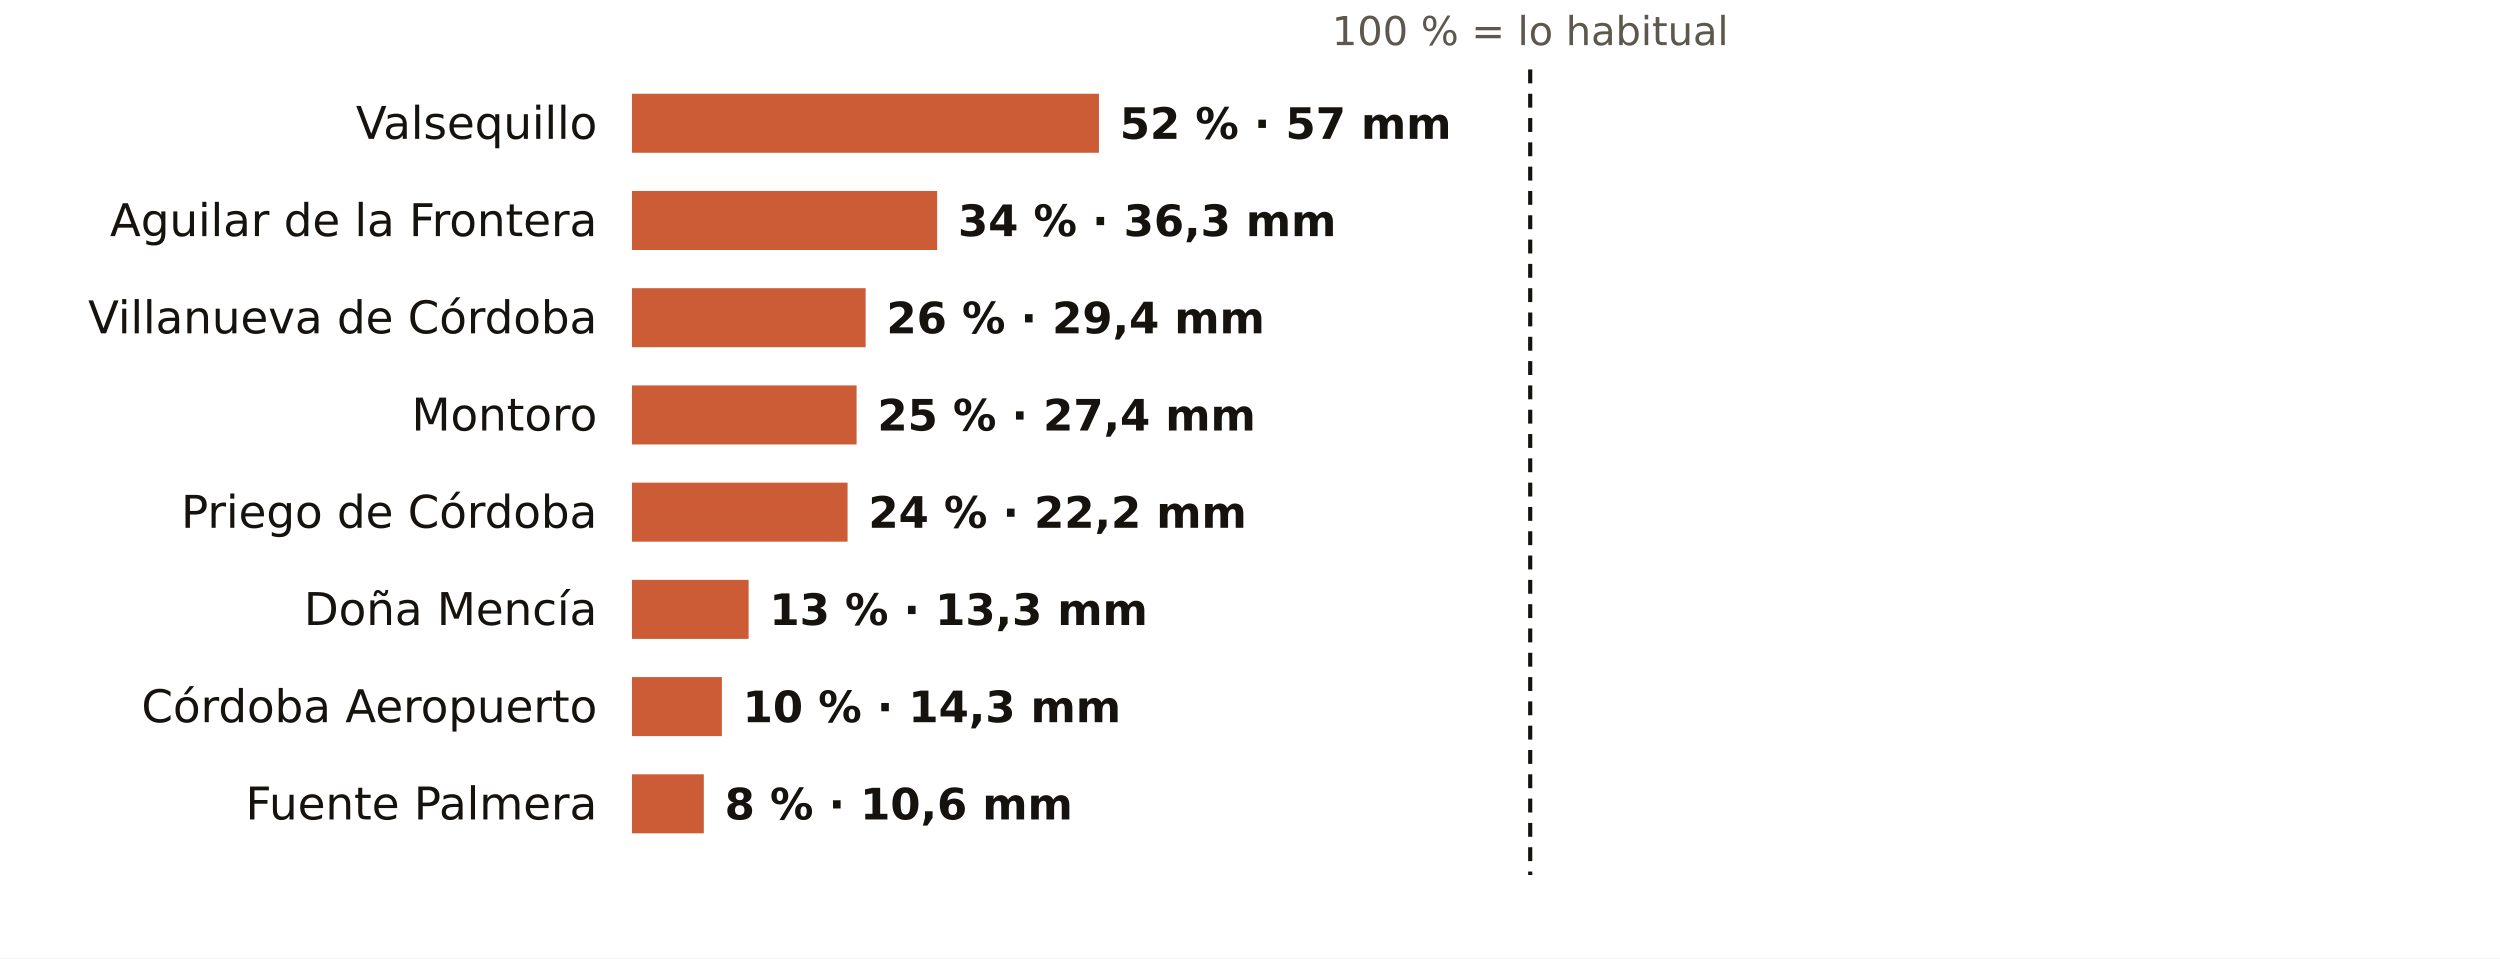
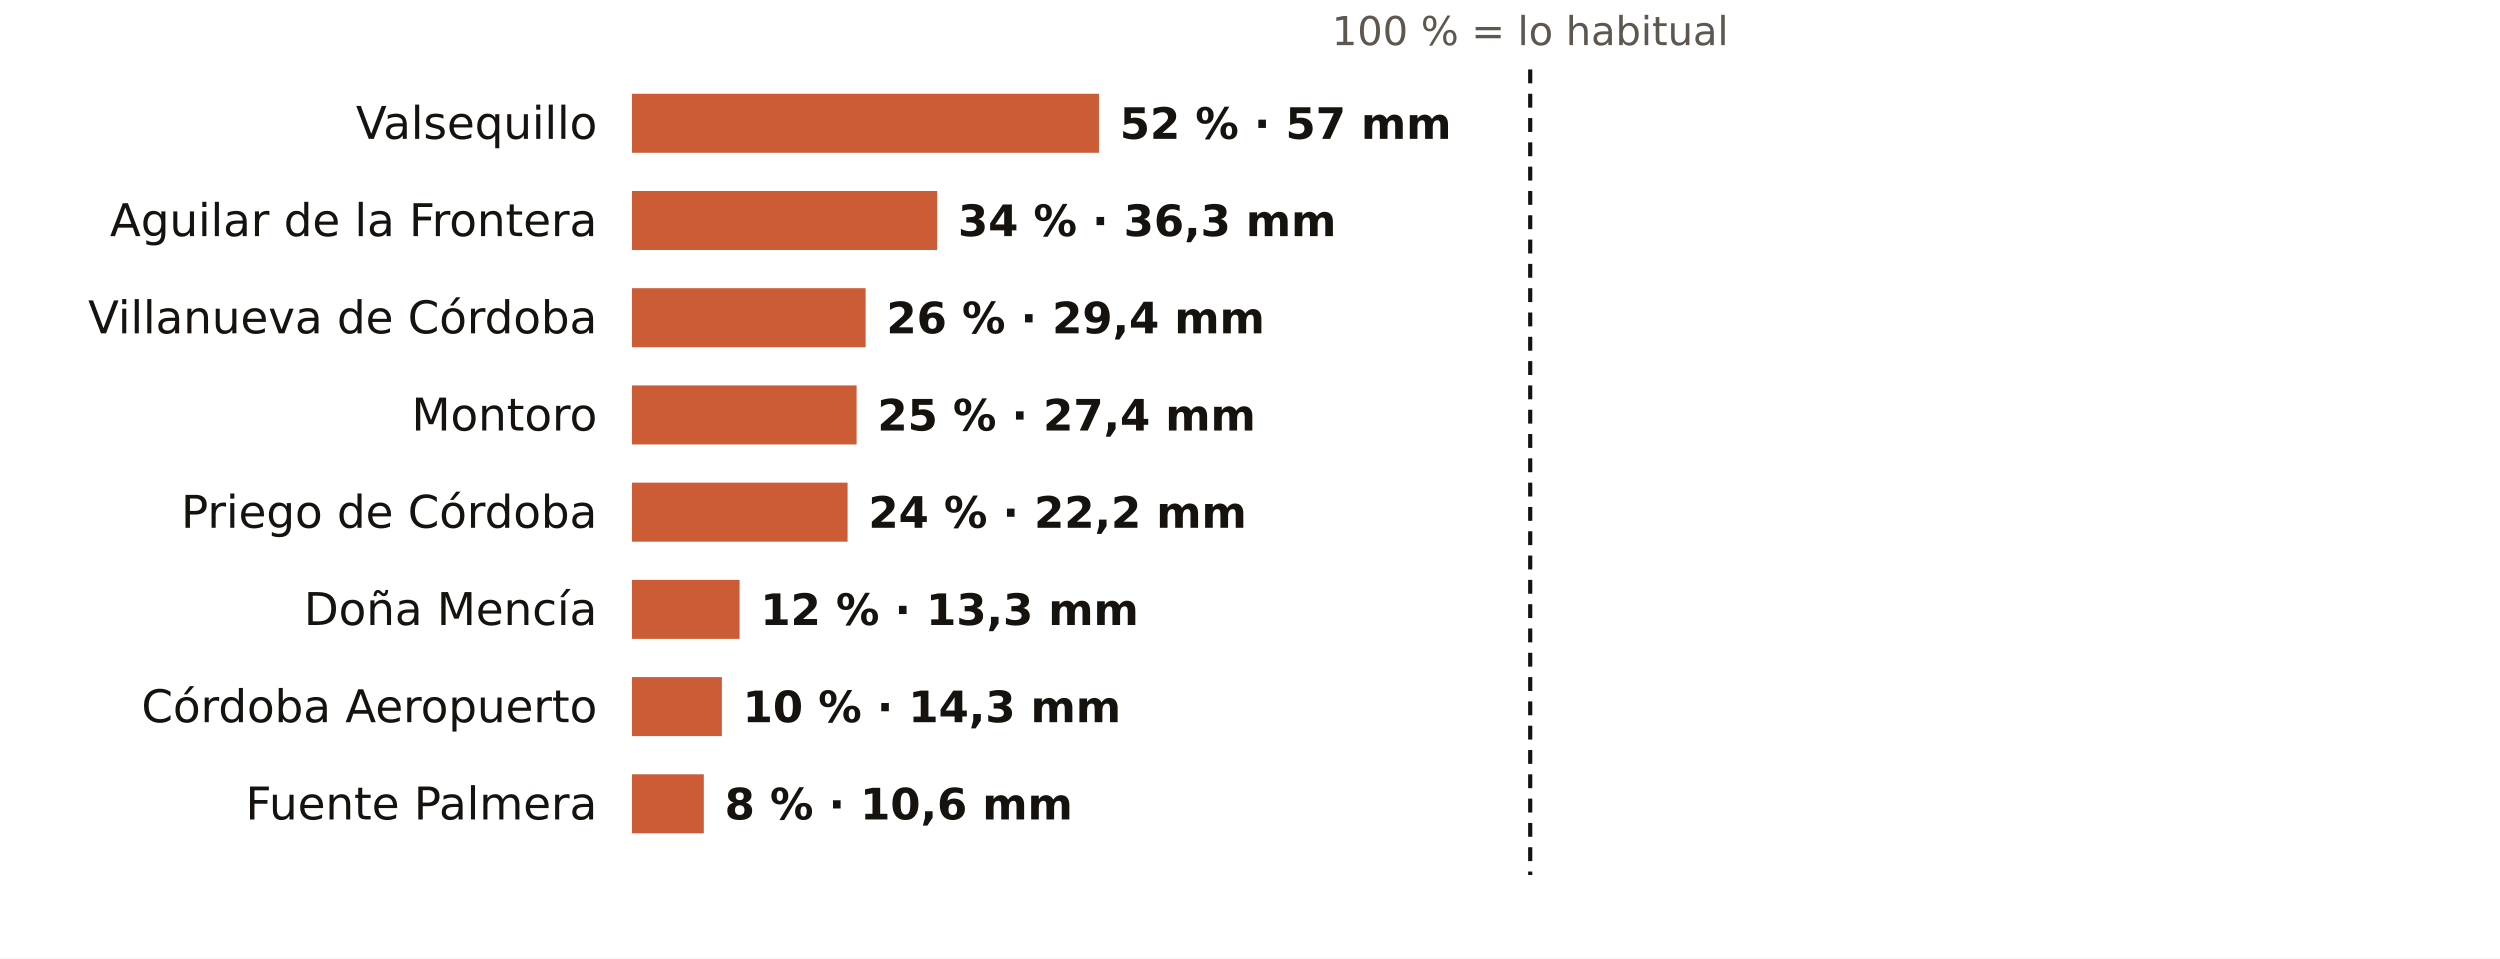
<svg xmlns="http://www.w3.org/2000/svg" viewBox="0 0 720 276" width="720" height="276" role="img" aria-label="El otoño en los pluviómetros de AEMET de Córdoba: % de lo habitual">
  <rect width="720" height="276" fill="#FFFFFF" />
  <text x="440.7" y="13.0" font-size="11.5" fill="#5E574E" text-anchor="middle" font-weight="400" font-family="Public Sans, DejaVu Sans, Arial, sans-serif">100 % = lo habitual</text>
  <text x="172.0" y="40.0" font-size="13" fill="#16130F" text-anchor="end" font-weight="500" font-family="Public Sans, DejaVu Sans, Arial, sans-serif">Valsequillo</text>
  <rect x="182" y="27" width="134.5" height="17" fill="#C4461A" opacity="0.88" />
  <text x="322.5" y="40.0" font-size="12.5" fill="#16130F" text-anchor="start" font-weight="600" font-family="Public Sans, DejaVu Sans, Arial, sans-serif">52 % · 57 mm</text>
  <text x="172.0" y="68.0" font-size="13" fill="#16130F" text-anchor="end" font-weight="500" font-family="Public Sans, DejaVu Sans, Arial, sans-serif">Aguilar de la Frontera</text>
  <rect x="182" y="55" width="87.9" height="17" fill="#C4461A" opacity="0.88" />
  <text x="275.9" y="68.0" font-size="12.5" fill="#16130F" text-anchor="start" font-weight="600" font-family="Public Sans, DejaVu Sans, Arial, sans-serif">34 % · 36,3 mm</text>
  <text x="172.0" y="96.0" font-size="13" fill="#16130F" text-anchor="end" font-weight="500" font-family="Public Sans, DejaVu Sans, Arial, sans-serif">Villanueva de Córdoba</text>
  <rect x="182" y="83" width="67.3" height="17" fill="#C4461A" opacity="0.88" />
  <text x="255.3" y="96.0" font-size="12.5" fill="#16130F" text-anchor="start" font-weight="600" font-family="Public Sans, DejaVu Sans, Arial, sans-serif">26 % · 29,4 mm</text>
  <text x="172.0" y="124.0" font-size="13" fill="#16130F" text-anchor="end" font-weight="500" font-family="Public Sans, DejaVu Sans, Arial, sans-serif">Montoro</text>
  <rect x="182" y="111" width="64.7" height="17" fill="#C4461A" opacity="0.88" />
  <text x="252.7" y="124.0" font-size="12.5" fill="#16130F" text-anchor="start" font-weight="600" font-family="Public Sans, DejaVu Sans, Arial, sans-serif">25 % · 27,4 mm</text>
  <text x="172.0" y="152.0" font-size="13" fill="#16130F" text-anchor="end" font-weight="500" font-family="Public Sans, DejaVu Sans, Arial, sans-serif">Priego de Córdoba</text>
  <rect x="182" y="139" width="62.1" height="17" fill="#C4461A" opacity="0.88" />
  <text x="250.1" y="152.0" font-size="12.5" fill="#16130F" text-anchor="start" font-weight="600" font-family="Public Sans, DejaVu Sans, Arial, sans-serif">24 % · 22,2 mm</text>
  <text x="172.0" y="180.0" font-size="13" fill="#16130F" text-anchor="end" font-weight="500" font-family="Public Sans, DejaVu Sans, Arial, sans-serif">Doña Mencía</text>
-   <rect x="182" y="167" width="33.6" height="17" fill="#C4461A" opacity="0.88" />
-   <text x="221.6" y="180.0" font-size="12.5" fill="#16130F" text-anchor="start" font-weight="600" font-family="Public Sans, DejaVu Sans, Arial, sans-serif">13 % · 13,3 mm</text>
+   <rect x="182" y="167" width="31.0" height="17" fill="#C4461A" opacity="0.88" />
+   <text x="219.0" y="180.0" font-size="12.5" fill="#16130F" text-anchor="start" font-weight="600" font-family="Public Sans, DejaVu Sans, Arial, sans-serif">12 % · 13,3 mm</text>
  <text x="172.0" y="208.0" font-size="13" fill="#16130F" text-anchor="end" font-weight="500" font-family="Public Sans, DejaVu Sans, Arial, sans-serif">Córdoba Aeropuerto</text>
  <rect x="182" y="195" width="25.9" height="17" fill="#C4461A" opacity="0.88" />
  <text x="213.9" y="208.0" font-size="12.5" fill="#16130F" text-anchor="start" font-weight="600" font-family="Public Sans, DejaVu Sans, Arial, sans-serif">10 % · 14,3 mm</text>
  <text x="172.0" y="236.0" font-size="13" fill="#16130F" text-anchor="end" font-weight="500" font-family="Public Sans, DejaVu Sans, Arial, sans-serif">Fuente Palmera</text>
  <rect x="182" y="223" width="20.7" height="17" fill="#C4461A" opacity="0.88" />
  <text x="208.7" y="236.0" font-size="12.5" fill="#16130F" text-anchor="start" font-weight="600" font-family="Public Sans, DejaVu Sans, Arial, sans-serif">8 % · 10,6 mm</text>
  <line x1="440.7" x2="440.7" y1="20" y2="252" stroke="#16130F" stroke-width="1.2" stroke-dasharray="4 3" />
</svg>
